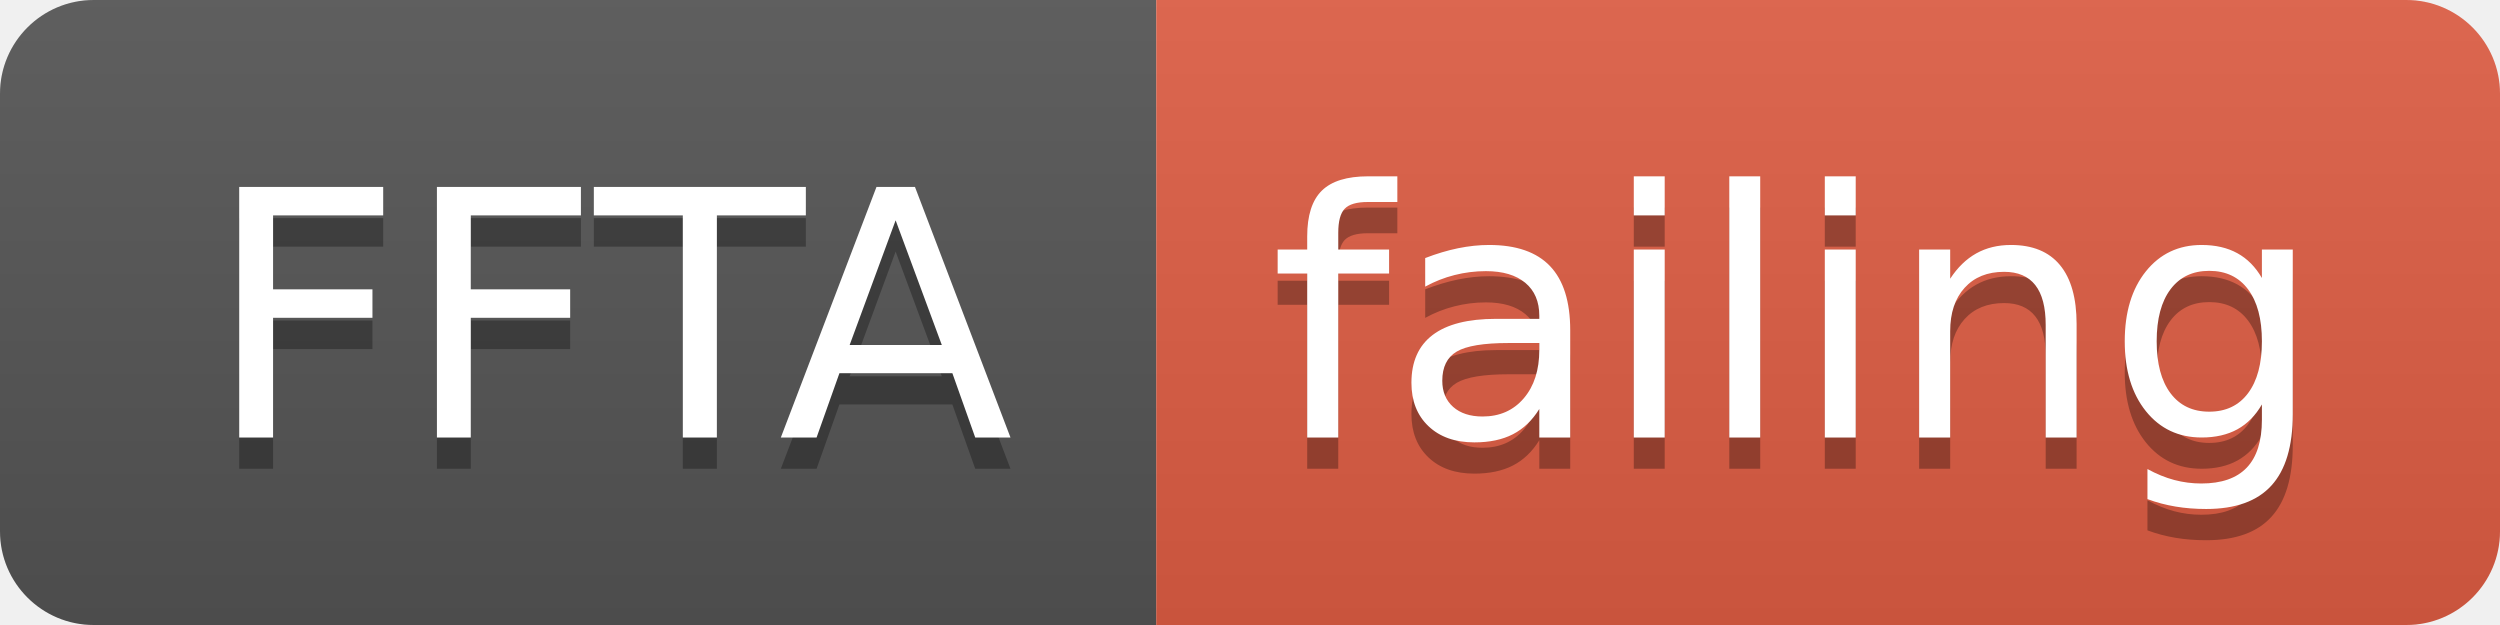
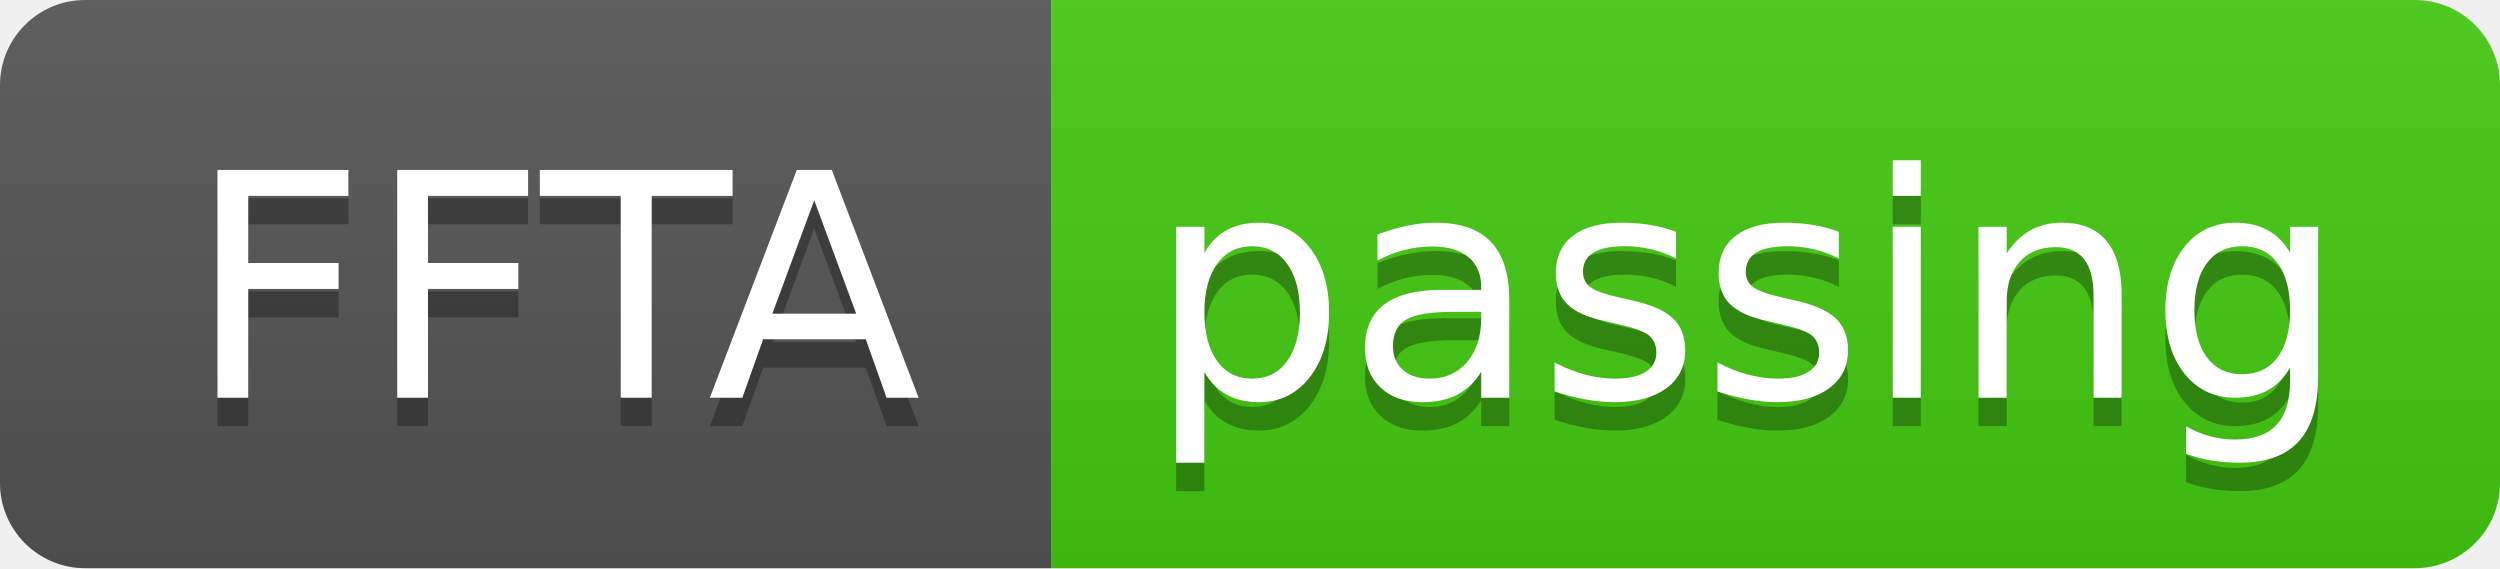
- <svg xmlns="http://www.w3.org/2000/svg" width="80" height="20">
+ <svg xmlns="http://www.w3.org/2000/svg" width="88" height="20">
  <linearGradient id="smooth" x2="0" y2="100%">
    <stop offset="0" stop-color="#bbb" stop-opacity=".1" />
    <stop offset="1" stop-opacity=".1" />
  </linearGradient>
  <clipPath id="round">
-     <rect width="80" height="20" rx="3" fill="#fff" />
+     <rect width="88" height="20" rx="3" fill="#fff" />
  </clipPath>
  <g clip-path="url(#round)">
    <rect width="37" height="20" fill="#555" />
-     <rect x="37" width="43" height="20" fill="#e05d44" />
-     <rect width="80" height="20" fill="url(#smooth)" />
+     <rect x="37" width="51" height="20" fill="#4c1" />
+     <rect width="88" height="20" fill="url(#smooth)" />
  </g>
  <g fill="#fff" text-anchor="middle" font-family="DejaVu Sans,Verdana,Geneva,sans-serif" font-size="110">
    <text x="195" y="150" fill="#010101" fill-opacity=".3" transform="scale(0.1)" textLength="270" lengthAdjust="spacing">FFTA</text>
    <text x="195" y="140" transform="scale(0.1)" textLength="270" lengthAdjust="spacing">FFTA</text>
-     <text x="575" y="150" fill="#010101" fill-opacity=".3" transform="scale(0.1)" textLength="330" lengthAdjust="spacing">failing</text>
-     <text x="575" y="140" transform="scale(0.1)" textLength="330" lengthAdjust="spacing">failing</text>
+     <text x="615" y="150" fill="#010101" fill-opacity=".3" transform="scale(0.1)" textLength="410" lengthAdjust="spacing">passing</text>
+     <text x="615" y="140" transform="scale(0.1)" textLength="410" lengthAdjust="spacing">passing</text>
  </g>
</svg>
